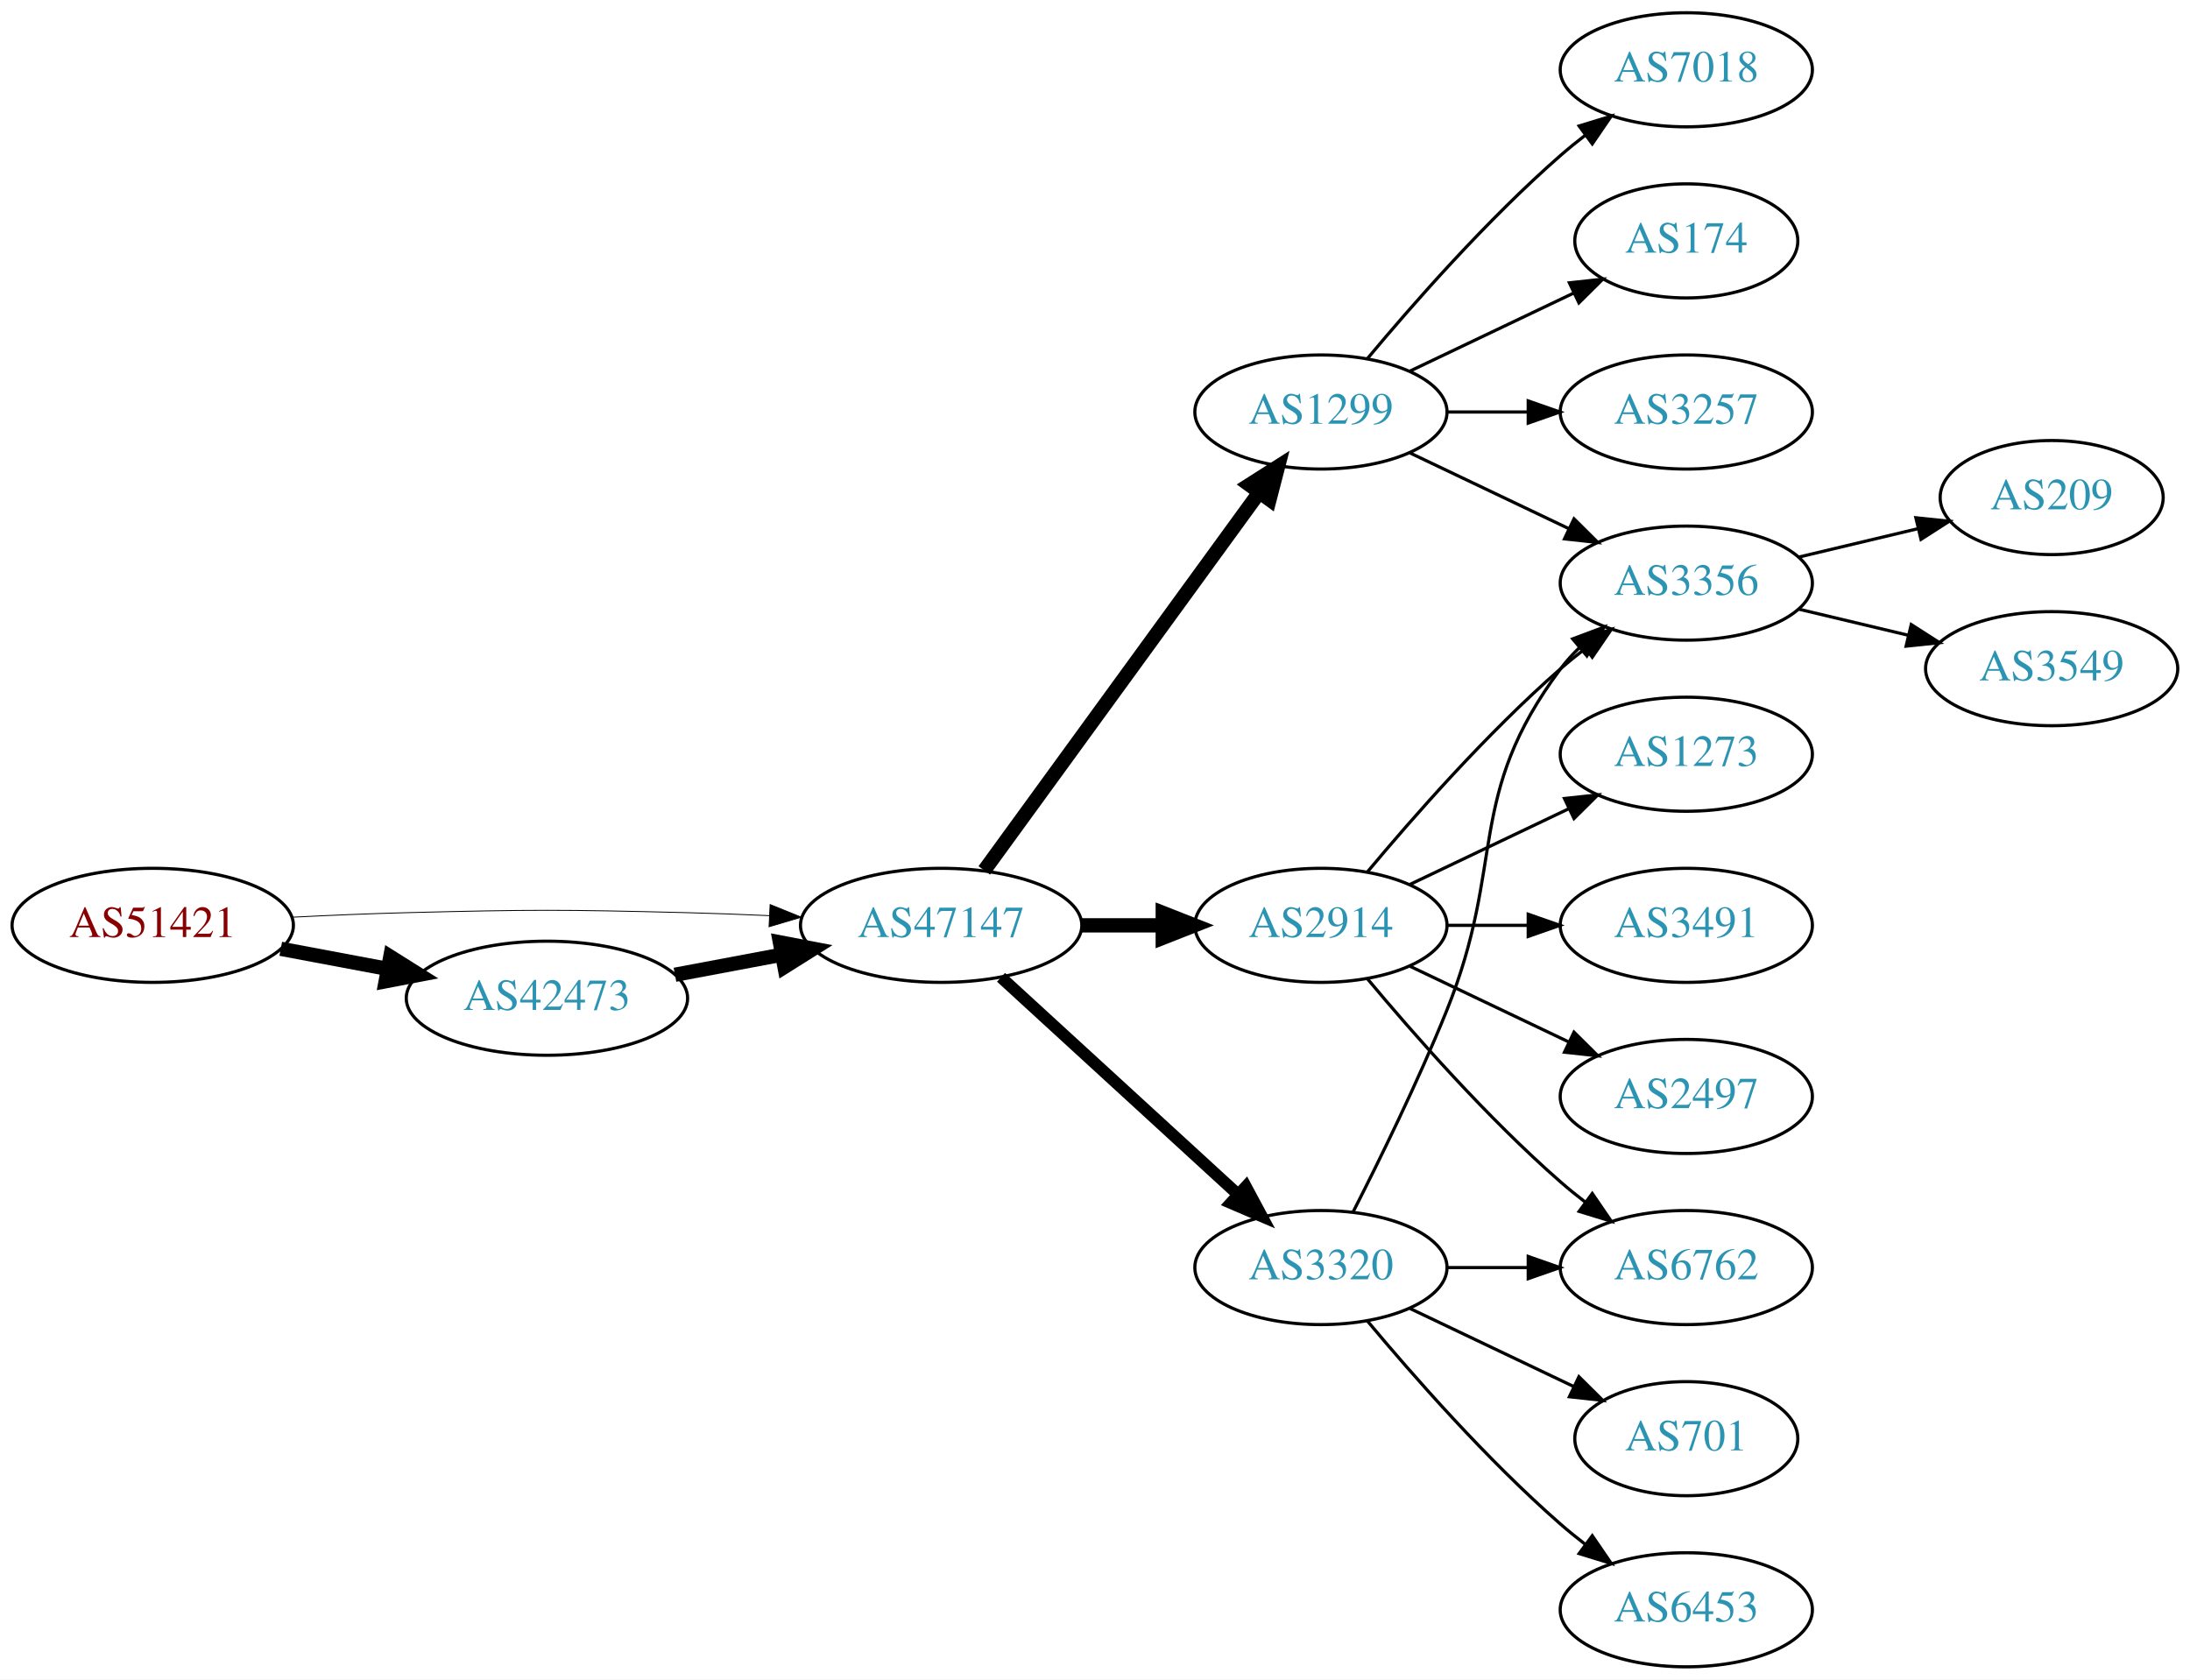
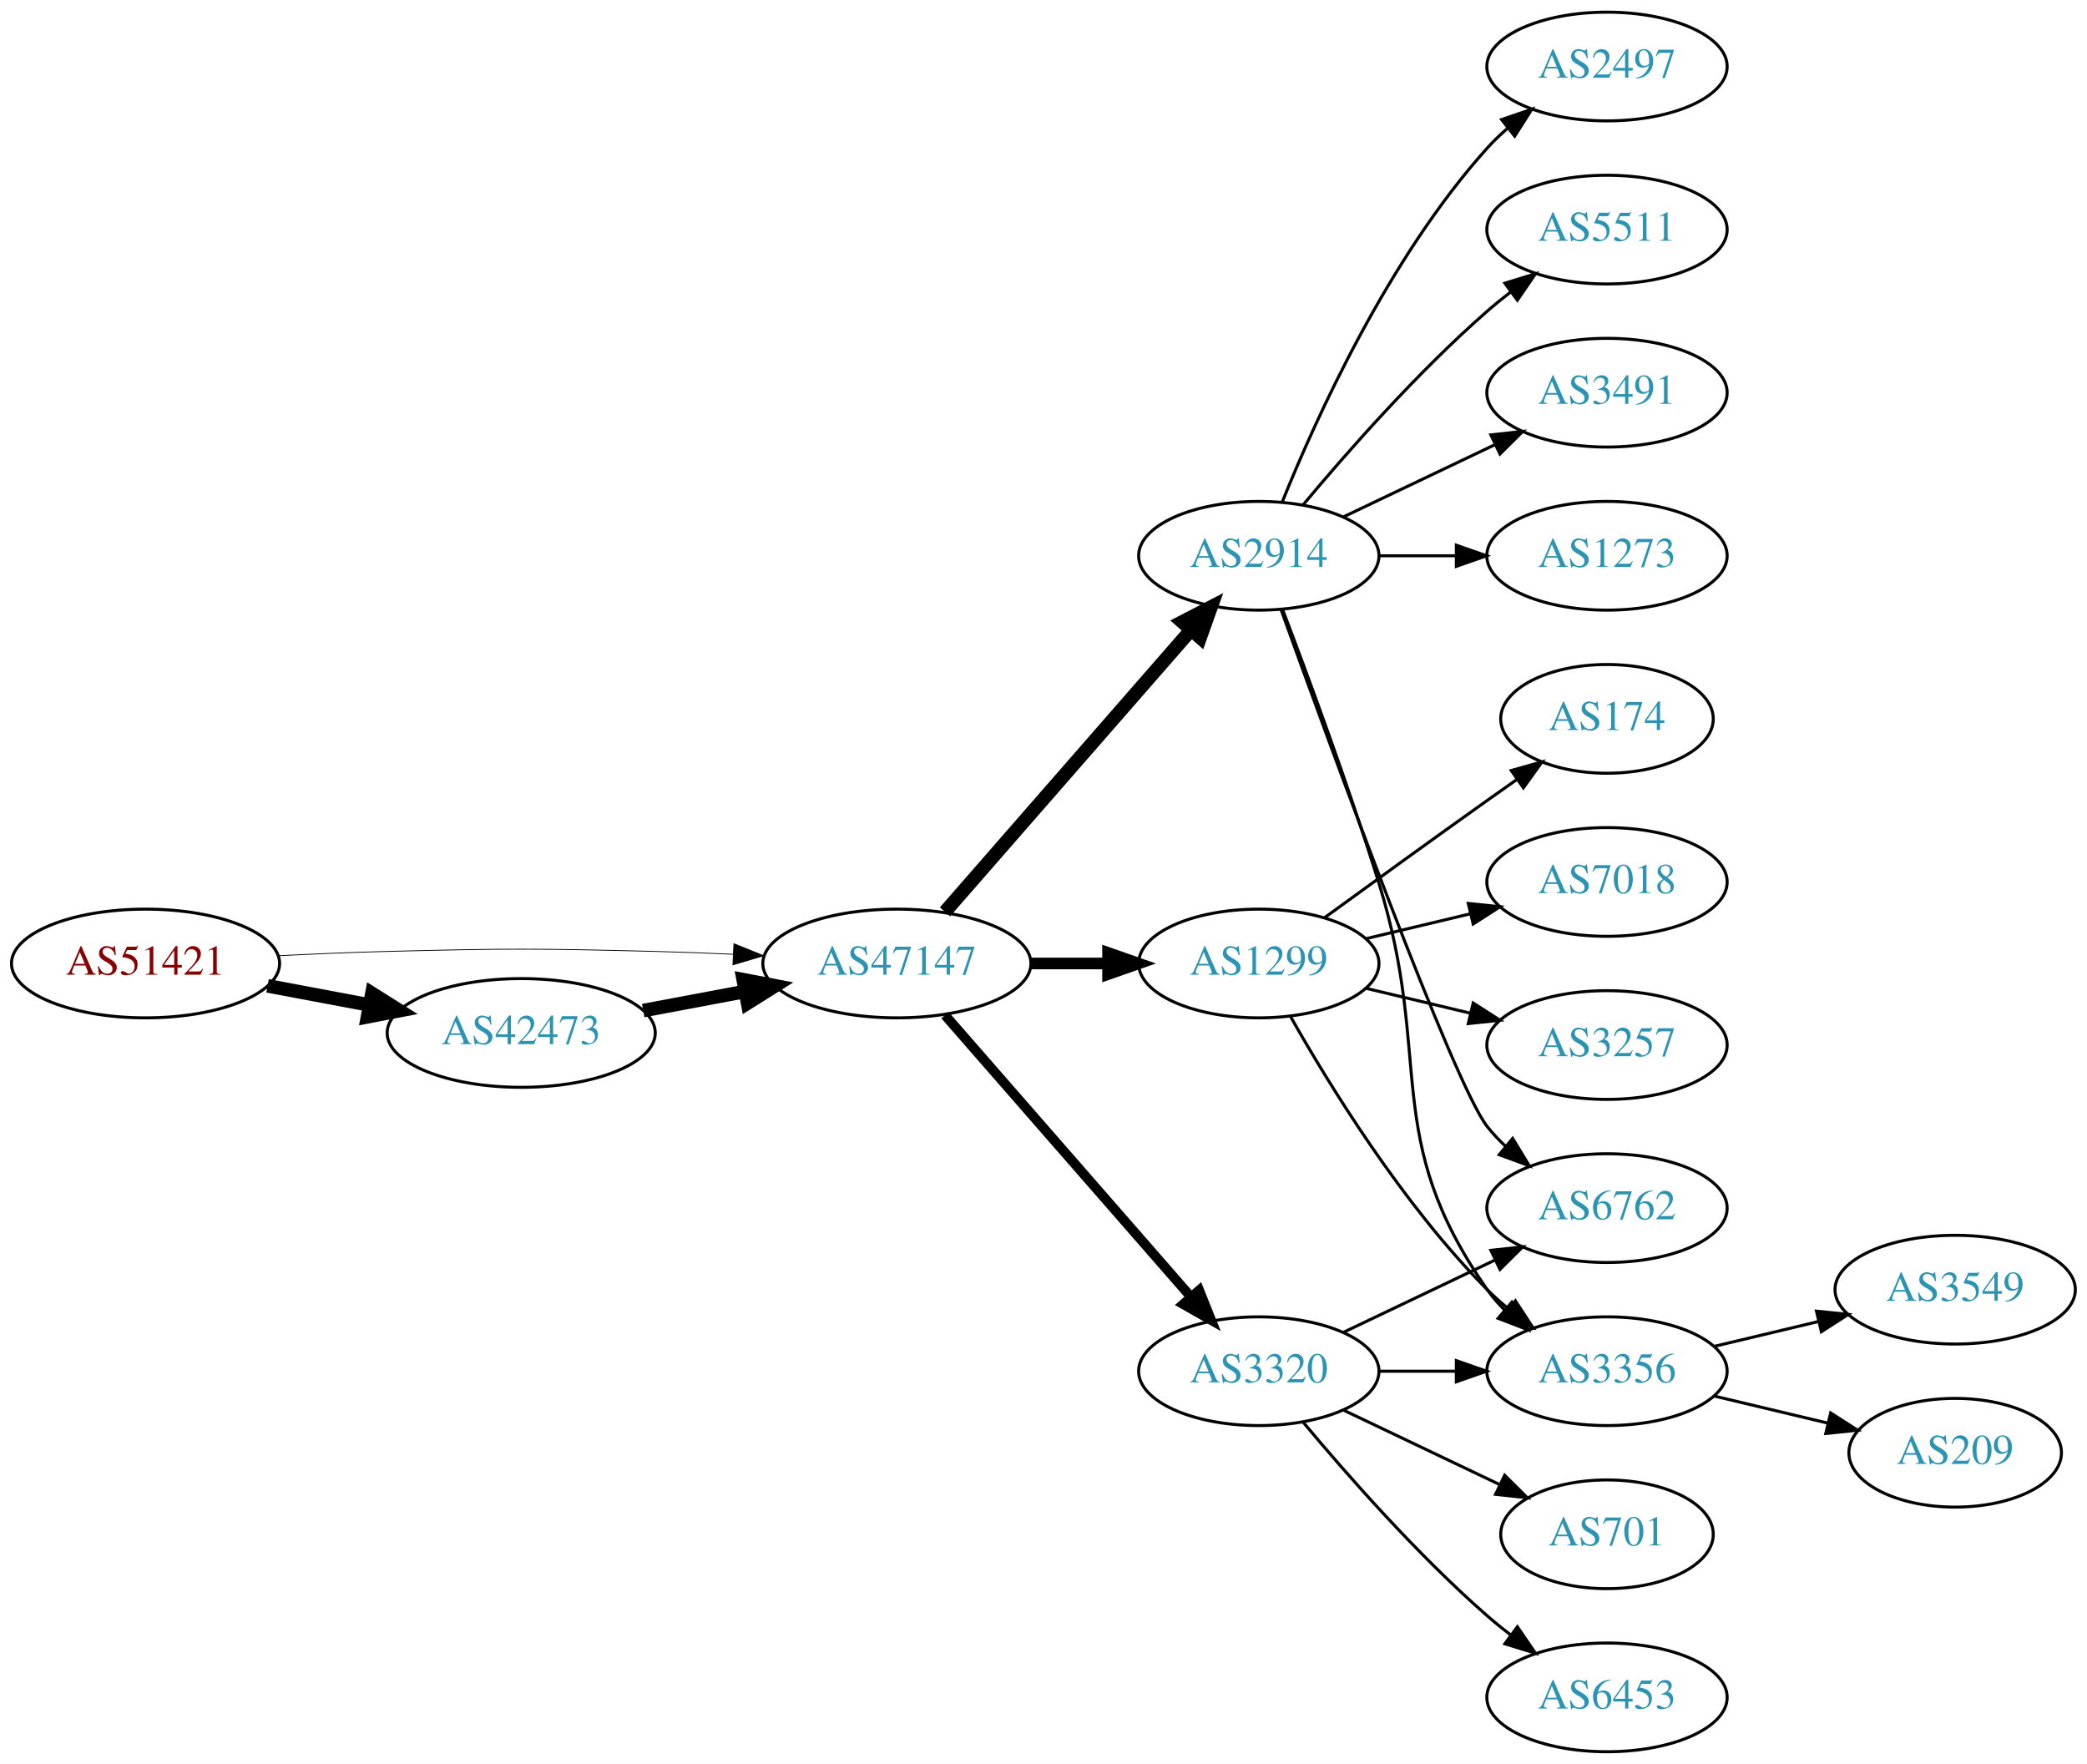
- <svg xmlns="http://www.w3.org/2000/svg" xmlns:xlink="http://www.w3.org/1999/xlink" width="691pt" height="530pt" viewBox="0.00 0.00 691.06 530.00">
-   <g id="graph0" class="graph" transform="scale(1 1) rotate(0) translate(4 526)">
-     <polygon fill="white" stroke="none" points="-4,4 -4,-526 687.055,-526 687.055,4 -4,4" />
+ <svg xmlns="http://www.w3.org/2000/svg" xmlns:xlink="http://www.w3.org/1999/xlink" width="691pt" height="584pt" viewBox="0.00 0.00 691.06 584.00">
+   <g id="graph0" class="graph" transform="scale(1 1) rotate(0) translate(4 580)">
+     <polygon fill="white" stroke="none" points="-4,4 -4,-580 687.055,-580 687.055,4 -4,4" />
    <g id="node1" class="node">
      <g id="a_node1">
        <a xlink:href="/asn/51421" xlink:title="AS51421 ~ Heinrich THURNER [AT]">
-           <ellipse fill="#ffffff" stroke="black" cx="44.196" cy="-234" rx="44.393" ry="18" />
-           <text text-anchor="middle" x="44.196" y="-230.3" font-family="Times,serif" font-size="14.00" fill="#880000">AS51421</text>
+           <ellipse fill="#ffffff" stroke="black" cx="44.196" cy="-261" rx="44.393" ry="18" />
+           <text text-anchor="middle" x="44.196" y="-257.3" font-family="Times,serif" font-size="14.00" fill="#880000">AS51421</text>
        </a>
      </g>
    </g>
    <g id="node2" class="node">
      <g id="a_node2">
        <a xlink:href="/asn/42473" xlink:title="AS42473 ~ ANEXIA Internetdienstleistungs GmbH [AT]">
-           <ellipse fill="#ffffff" stroke="black" cx="168.588" cy="-211" rx="44.393" ry="18" />
-           <text text-anchor="middle" x="168.588" y="-207.3" font-family="Times,serif" font-size="14.00" fill="#2c94b3">AS42473</text>
+           <ellipse fill="#ffffff" stroke="black" cx="168.588" cy="-238" rx="44.393" ry="18" />
+           <text text-anchor="middle" x="168.588" y="-234.3" font-family="Times,serif" font-size="14.00" fill="#2c94b3">AS42473</text>
        </a>
      </g>
    </g>
    <g id="edge1" class="edge">
-       <path fill="none" stroke="black" stroke-width="4.5" d="M84.595,-226.596C95.296,-224.585 107.019,-222.382 118.196,-220.282" />
-       <polygon fill="black" stroke="black" stroke-width="4.5" points="119.162,-224.107 128.263,-218.39 117.707,-216.367 119.162,-224.107" />
+       <path fill="none" stroke="black" stroke-width="4.5" d="M84.595,-253.596C95.296,-251.585 107.019,-249.382 118.196,-247.282" />
+       <polygon fill="black" stroke="black" stroke-width="4.5" points="119.162,-251.107 128.263,-245.39 117.707,-243.367 119.162,-251.107" />
    </g>
    <g id="node3" class="node">
      <g id="a_node3">
        <a xlink:href="/asn/47147" xlink:title="AS47147 ~ ANEXIA Internetdienstleistungs GmbH [AT]">
-           <ellipse fill="#ffffff" stroke="black" cx="292.98" cy="-234" rx="44.393" ry="18" />
-           <text text-anchor="middle" x="292.98" y="-230.3" font-family="Times,serif" font-size="14.00" fill="#2c94b3">AS47147</text>
+           <ellipse fill="#ffffff" stroke="black" cx="292.98" cy="-261" rx="44.393" ry="18" />
+           <text text-anchor="middle" x="292.98" y="-257.3" font-family="Times,serif" font-size="14.00" fill="#2c94b3">AS47147</text>
        </a>
      </g>
    </g>
    <g id="edge2" class="edge">
-       <path fill="none" stroke="black" stroke-width="0.281" d="M88.339,-236.575C100.033,-237.165 112.694,-237.705 124.392,-238 163.665,-238.991 173.511,-238.991 212.784,-238 221.192,-237.788 230.098,-237.449 238.784,-237.056" />
-       <polygon fill="black" stroke="black" stroke-width="0.281" points="239.017,-240.549 248.838,-236.575 238.682,-233.557 239.017,-240.549" />
+       <path fill="none" stroke="black" stroke-width="0.265" d="M88.339,-263.575C100.033,-264.165 112.694,-264.705 124.392,-265 163.665,-265.991 173.511,-265.991 212.784,-265 221.192,-264.788 230.098,-264.449 238.784,-264.056" />
+       <polygon fill="black" stroke="black" stroke-width="0.265" points="239.017,-267.549 248.838,-263.575 238.682,-260.557 239.017,-267.549" />
    </g>
    <g id="edge3" class="edge">
-       <path fill="none" stroke="black" stroke-width="4.5" d="M208.988,-218.404C219.688,-220.415 231.411,-222.618 242.589,-224.718" />
-       <polygon fill="black" stroke="black" stroke-width="4.5" points="242.1,-228.633 252.655,-226.61 243.554,-220.893 242.1,-228.633" />
+       <path fill="none" stroke="black" stroke-width="4.5" d="M208.988,-245.404C219.688,-247.415 231.411,-249.618 242.589,-251.718" />
+       <polygon fill="black" stroke="black" stroke-width="4.5" points="242.1,-255.633 252.655,-253.61 243.554,-247.893 242.1,-255.633" />
    </g>
    <g id="node4" class="node">
      <g id="a_node4">
-         <a xlink:href="/asn/1299" xlink:title="AS1299 ~ Telia Carrier [EU]">
+         <a xlink:href="/asn/2914" xlink:title="AS2914 ~ NTT America, Inc. [US]">
          <ellipse fill="#ffffff" stroke="black" cx="412.823" cy="-396" rx="39.794" ry="18" />
-           <text text-anchor="middle" x="412.823" y="-392.3" font-family="Times,serif" font-size="14.00" fill="#2c94b3">AS1299</text>
+           <text text-anchor="middle" x="412.823" y="-392.3" font-family="Times,serif" font-size="14.00" fill="#2c94b3">AS2914</text>
        </a>
      </g>
    </g>
    <g id="edge4" class="edge">
-       <path fill="none" stroke="black" stroke-width="4.5" d="M306.592,-251.337C327.412,-279.96 369.075,-337.233 393.264,-370.486" />
-       <polygon fill="black" stroke="black" stroke-width="4.5" points="390.236,-373.017 399.302,-378.788 396.604,-368.385 390.236,-373.017" />
+       <path fill="none" stroke="black" stroke-width="4.5" d="M308.905,-278.098C329.448,-301.631 366.567,-344.155 390.164,-371.187" />
+       <polygon fill="black" stroke="black" stroke-width="4.5" points="387.477,-374.097 397.019,-379.041 393.41,-368.918 387.477,-374.097" />
    </g>
    <g id="node5" class="node">
      <g id="a_node5">
-         <a xlink:href="/asn/2914" xlink:title="AS2914 ~ NTT America, Inc. [US]">
-           <ellipse fill="#ffffff" stroke="black" cx="412.823" cy="-234" rx="39.794" ry="18" />
-           <text text-anchor="middle" x="412.823" y="-230.3" font-family="Times,serif" font-size="14.00" fill="#2c94b3">AS2914</text>
+         <a xlink:href="/asn/1299" xlink:title="AS1299 ~ Telia Carrier [EU]">
+           <ellipse fill="#ffffff" stroke="black" cx="412.823" cy="-261" rx="39.794" ry="18" />
+           <text text-anchor="middle" x="412.823" y="-257.3" font-family="Times,serif" font-size="14.00" fill="#2c94b3">AS1299</text>
        </a>
      </g>
    </g>
    <g id="edge5" class="edge">
-       <path fill="none" stroke="black" stroke-width="4.5" d="M337.191,-234C345.504,-234 354.267,-234 362.749,-234" />
-       <polygon fill="black" stroke="black" stroke-width="4.5" points="362.908,-237.938 372.908,-234 362.908,-230.063 362.908,-237.938" />
+       <path fill="none" stroke="black" stroke-width="3.857" d="M337.191,-261C345.504,-261 354.267,-261 362.749,-261" />
+       <polygon fill="black" stroke="black" stroke-width="3.857" points="362.908,-264.5 372.908,-261 362.908,-257.5 362.908,-264.5" />
    </g>
    <g id="node6" class="node">
      <g id="a_node6">
        <a xlink:href="/asn/3320" xlink:title="AS3320 ~ DTAG [DE]">
          <ellipse fill="#ffffff" stroke="black" cx="412.823" cy="-126" rx="39.794" ry="18" />
          <text text-anchor="middle" x="412.823" y="-122.3" font-family="Times,serif" font-size="14.00" fill="#2c94b3">AS3320</text>
        </a>
      </g>
    </g>
    <g id="edge6" class="edge">
-       <path fill="none" stroke="black" stroke-width="3.75" d="M311.878,-217.597C331.806,-199.333 364.164,-169.678 386.641,-149.079" />
-       <polygon fill="black" stroke="black" stroke-width="3.75" points="389.135,-151.54 394.143,-142.203 384.406,-146.38 389.135,-151.54" />
+       <path fill="none" stroke="black" stroke-width="3.214" d="M308.905,-243.902C329.448,-220.369 366.567,-177.845 390.164,-150.813" />
+       <polygon fill="black" stroke="black" stroke-width="3.214" points="393.08,-152.794 397.019,-142.959 387.806,-148.191 393.08,-152.794" />
    </g>
    <g id="node7" class="node">
      <g id="a_node7">
-         <a xlink:href="/asn/7018" xlink:title="AS7018 ~ AT&amp;T Services, Inc. [US]">
+         <a xlink:href="/asn/5511" xlink:title="AS5511 ~ Orange S.A. [FR]">
          <ellipse fill="#ffffff" stroke="black" cx="528.116" cy="-504" rx="39.794" ry="18" />
-           <text text-anchor="middle" x="528.116" y="-500.3" font-family="Times,serif" font-size="14.00" fill="#2c94b3">AS7018</text>
+           <text text-anchor="middle" x="528.116" y="-500.3" font-family="Times,serif" font-size="14.00" fill="#2c94b3">AS5511</text>
        </a>
      </g>
    </g>
    <g id="edge7" class="edge">
      <path fill="none" stroke="black" d="M427.453,-412.817C441.736,-429.929 465.282,-456.745 488.469,-477 490.935,-479.154 493.574,-481.294 496.271,-483.372" />
      <polygon fill="black" stroke="black" points="494.296,-486.264 504.425,-489.37 498.444,-480.625 494.296,-486.264" />
    </g>
    <g id="node8" class="node">
      <g id="a_node8">
-         <a xlink:href="/asn/174" xlink:title="AS174 ~ Cogent Communications [US]">
-           <ellipse fill="#ffffff" stroke="black" cx="528.116" cy="-450" rx="35.194" ry="18" />
-           <text text-anchor="middle" x="528.116" y="-446.3" font-family="Times,serif" font-size="14.00" fill="#2c94b3">AS174</text>
+         <a xlink:href="/asn/3491" xlink:title="AS3491 ~ PCCW Global, Inc. [US]">
+           <ellipse fill="#ffffff" stroke="black" cx="528.116" cy="-450" rx="39.794" ry="18" />
+           <text text-anchor="middle" x="528.116" y="-446.3" font-family="Times,serif" font-size="14.00" fill="#2c94b3">AS3491</text>
        </a>
      </g>
    </g>
    <g id="edge8" class="edge">
-       <path fill="none" stroke="black" d="M440.959,-408.934C456.391,-416.29 475.877,-425.577 492.412,-433.459" />
-       <polygon fill="black" stroke="black" points="491.221,-436.768 501.754,-437.911 494.232,-430.449 491.221,-436.768" />
+       <path fill="none" stroke="black" d="M440.959,-408.934C455.953,-416.081 474.774,-425.052 490.998,-432.785" />
+       <polygon fill="black" stroke="black" points="489.668,-436.028 500.201,-437.171 492.68,-429.709 489.668,-436.028" />
    </g>
    <g id="node9" class="node">
      <g id="a_node9">
-         <a xlink:href="/asn/3257" xlink:title="AS3257 ~ GTT [DE]">
+         <a xlink:href="/asn/1273" xlink:title="AS1273 ~ Vodafone Group PLC [EU]">
          <ellipse fill="#ffffff" stroke="black" cx="528.116" cy="-396" rx="39.794" ry="18" />
-           <text text-anchor="middle" x="528.116" y="-392.3" font-family="Times,serif" font-size="14.00" fill="#2c94b3">AS3257</text>
+           <text text-anchor="middle" x="528.116" y="-392.3" font-family="Times,serif" font-size="14.00" fill="#2c94b3">AS1273</text>
        </a>
      </g>
    </g>
    <g id="edge9" class="edge">
      <path fill="none" stroke="black" d="M452.495,-396C460.698,-396 469.462,-396 477.994,-396" />
      <polygon fill="black" stroke="black" points="478.233,-399.5 488.233,-396 478.233,-392.5 478.233,-399.5" />
    </g>
    <g id="node10" class="node">
      <g id="a_node10">
        <a xlink:href="/asn/3356" xlink:title="AS3356 ~ Level 3 Parent, LLC [US]">
-           <ellipse fill="#ffffff" stroke="black" cx="528.116" cy="-342" rx="39.794" ry="18" />
-           <text text-anchor="middle" x="528.116" y="-338.3" font-family="Times,serif" font-size="14.00" fill="#2c94b3">AS3356</text>
+           <ellipse fill="#ffffff" stroke="black" cx="528.116" cy="-126" rx="39.794" ry="18" />
+           <text text-anchor="middle" x="528.116" y="-122.3" font-family="Times,serif" font-size="14.00" fill="#2c94b3">AS3356</text>
        </a>
      </g>
    </g>
    <g id="edge10" class="edge">
-       <path fill="none" stroke="black" d="M440.959,-383.066C455.953,-375.919 474.774,-366.948 490.998,-359.215" />
-       <polygon fill="black" stroke="black" points="492.68,-362.291 500.201,-354.829 489.668,-355.972 492.68,-362.291" />
-     </g>
-     <g id="edge12" class="edge">
-       <path fill="none" stroke="black" d="M427.453,-250.817C441.736,-267.929 465.282,-294.745 488.469,-315 490.935,-317.154 493.574,-319.294 496.271,-321.372" />
-       <polygon fill="black" stroke="black" points="494.296,-324.264 504.425,-327.37 498.444,-318.625 494.296,-324.264" />
+       <path fill="none" stroke="black" d="M420.71,-378.191C428.821,-356.906 442.455,-320.131 452.469,-288 470.946,-228.716 452.856,-203.869 488.469,-153 490.142,-150.611 492.097,-148.365 494.224,-146.267" />
+       <polygon fill="black" stroke="black" points="496.589,-148.851 501.957,-139.716 492.064,-143.51 496.589,-148.851" />
    </g>
    <g id="node11" class="node">
      <g id="a_node11">
-         <a xlink:href="/asn/1273" xlink:title="AS1273 ~ Vodafone Group PLC [EU]">
-           <ellipse fill="#ffffff" stroke="black" cx="528.116" cy="-288" rx="39.794" ry="18" />
-           <text text-anchor="middle" x="528.116" y="-284.3" font-family="Times,serif" font-size="14.00" fill="#2c94b3">AS1273</text>
+         <a xlink:href="/asn/2497" xlink:title="AS2497 ~ Internet Initiative Japan Inc. [JP]">
+           <ellipse fill="#ffffff" stroke="black" cx="528.116" cy="-558" rx="39.794" ry="18" />
+           <text text-anchor="middle" x="528.116" y="-554.3" font-family="Times,serif" font-size="14.00" fill="#2c94b3">AS2497</text>
        </a>
      </g>
    </g>
    <g id="edge11" class="edge">
-       <path fill="none" stroke="black" d="M440.959,-246.934C455.953,-254.081 474.774,-263.052 490.998,-270.785" />
-       <polygon fill="black" stroke="black" points="489.668,-274.028 500.201,-275.171 492.68,-267.709 489.668,-274.028" />
+       <path fill="none" stroke="black" d="M420.571,-413.787C431.622,-441.243 455.675,-494.578 488.469,-531 490.472,-533.224 492.691,-535.363 495.023,-537.397" />
+       <polygon fill="black" stroke="black" points="493.221,-540.433 503.242,-543.873 497.554,-534.935 493.221,-540.433" />
    </g>
    <g id="node12" class="node">
      <g id="a_node12">
-         <a xlink:href="/asn/3491" xlink:title="AS3491 ~ PCCW Global, Inc. [US]">
-           <ellipse fill="#ffffff" stroke="black" cx="528.116" cy="-234" rx="39.794" ry="18" />
-           <text text-anchor="middle" x="528.116" y="-230.3" font-family="Times,serif" font-size="14.00" fill="#2c94b3">AS3491</text>
-         </a>
-       </g>
+         <a xlink:href="/asn/6762" xlink:title="AS6762 ~ TELECOM ITALIA SPARKLE S.p.A. [IT]">
+           <ellipse fill="#ffffff" stroke="black" cx="528.116" cy="-180" rx="39.794" ry="18" />
+           <text text-anchor="middle" x="528.116" y="-176.3" font-family="Times,serif" font-size="14.00" fill="#2c94b3">AS6762</text>
+         </a>
+       </g>
+     </g>
+     <g id="edge12" class="edge">
+       <path fill="none" stroke="black" d="M420.196,-378.175C436.137,-333.849 477.262,-221.188 488.469,-207 490.277,-204.712 492.33,-202.538 494.524,-200.49" />
+       <polygon fill="black" stroke="black" points="496.878,-203.086 502.384,-194.034 492.435,-197.677 496.878,-203.086" />
    </g>
    <g id="edge13" class="edge">
-       <path fill="none" stroke="black" d="M452.495,-234C460.698,-234 469.462,-234 477.994,-234" />
-       <polygon fill="black" stroke="black" points="478.233,-237.5 488.233,-234 478.233,-230.5 478.233,-237.5" />
+       <path fill="none" stroke="black" d="M423.283,-243.51C436.065,-220.904 460.497,-181.114 488.469,-153 490.58,-150.879 492.876,-148.812 495.262,-146.829" />
+       <polygon fill="black" stroke="black" points="497.777,-149.31 503.577,-140.444 493.514,-143.758 497.777,-149.31" />
    </g>
    <g id="node13" class="node">
      <g id="a_node13">
-         <a xlink:href="/asn/6762" xlink:title="AS6762 ~ TELECOM ITALIA SPARKLE S.p.A. [IT]">
-           <ellipse fill="#ffffff" stroke="black" cx="528.116" cy="-126" rx="39.794" ry="18" />
-           <text text-anchor="middle" x="528.116" y="-122.3" font-family="Times,serif" font-size="14.00" fill="#2c94b3">AS6762</text>
+         <a xlink:href="/asn/3257" xlink:title="AS3257 ~ GTT [DE]">
+           <ellipse fill="#ffffff" stroke="black" cx="528.116" cy="-234" rx="39.794" ry="18" />
+           <text text-anchor="middle" x="528.116" y="-230.3" font-family="Times,serif" font-size="14.00" fill="#2c94b3">AS3257</text>
        </a>
      </g>
    </g>
    <g id="edge14" class="edge">
-       <path fill="none" stroke="black" d="M427.453,-217.183C441.736,-200.071 465.282,-173.255 488.469,-153 490.935,-150.846 493.574,-148.706 496.271,-146.628" />
-       <polygon fill="black" stroke="black" points="498.444,-149.375 504.425,-140.63 494.296,-143.736 498.444,-149.375" />
+       <path fill="none" stroke="black" d="M448.43,-252.752C459.301,-250.162 471.456,-247.265 482.898,-244.538" />
+       <polygon fill="black" stroke="black" points="483.804,-247.92 492.721,-242.197 482.182,-241.111 483.804,-247.92" />
    </g>
    <g id="node14" class="node">
      <g id="a_node14">
-         <a xlink:href="/asn/2497" xlink:title="AS2497 ~ Internet Initiative Japan Inc. [JP]">
-           <ellipse fill="#ffffff" stroke="black" cx="528.116" cy="-180" rx="39.794" ry="18" />
-           <text text-anchor="middle" x="528.116" y="-176.3" font-family="Times,serif" font-size="14.00" fill="#2c94b3">AS2497</text>
+         <a xlink:href="/asn/174" xlink:title="AS174 ~ Cogent Communications [US]">
+           <ellipse fill="#ffffff" stroke="black" cx="528.116" cy="-342" rx="35.194" ry="18" />
+           <text text-anchor="middle" x="528.116" y="-338.3" font-family="Times,serif" font-size="14.00" fill="#2c94b3">AS174</text>
        </a>
      </g>
    </g>
    <g id="edge15" class="edge">
-       <path fill="none" stroke="black" d="M440.959,-221.066C455.953,-213.919 474.774,-204.948 490.998,-197.215" />
-       <polygon fill="black" stroke="black" points="492.68,-200.291 500.201,-192.829 489.668,-193.972 492.68,-200.291" />
-     </g>
-     <g id="edge19" class="edge">
-       <path fill="none" stroke="black" d="M422.904,-143.417C431.172,-159.634 443.434,-184.603 452.469,-207 471.399,-253.922 458.198,-274.458 488.469,-315 490.214,-317.336 492.221,-319.545 494.385,-321.617" />
-       <polygon fill="black" stroke="black" points="492.262,-324.405 502.185,-328.118 496.744,-319.027 492.262,-324.405" />
+       <path fill="none" stroke="black" d="M434.671,-276.222C449.605,-287.091 470.219,-302.025 488.469,-315 491.68,-317.282 495.049,-319.661 498.403,-322.018" />
+       <polygon fill="black" stroke="black" points="496.415,-324.899 506.614,-327.77 500.432,-319.166 496.415,-324.899" />
+     </g>
+     <g id="node15" class="node">
+       <g id="a_node15">
+         <a xlink:href="/asn/7018" xlink:title="AS7018 ~ AT&amp;T Services, Inc. [US]">
+           <ellipse fill="#ffffff" stroke="black" cx="528.116" cy="-288" rx="39.794" ry="18" />
+           <text text-anchor="middle" x="528.116" y="-284.3" font-family="Times,serif" font-size="14.00" fill="#2c94b3">AS7018</text>
+         </a>
+       </g>
    </g>
    <g id="edge16" class="edge">
+       <path fill="none" stroke="black" d="M448.43,-269.248C459.301,-271.838 471.456,-274.735 482.898,-277.462" />
+       <polygon fill="black" stroke="black" points="482.182,-280.889 492.721,-279.803 483.804,-274.08 482.182,-280.889" />
+     </g>
+     <g id="edge21" class="edge">
      <path fill="none" stroke="black" d="M452.495,-126C460.698,-126 469.462,-126 477.994,-126" />
      <polygon fill="black" stroke="black" points="478.233,-129.5 488.233,-126 478.233,-122.5 478.233,-129.5" />
    </g>
-     <g id="node15" class="node">
-       <g id="a_node15">
+     <g id="edge19" class="edge">
+       <path fill="none" stroke="black" d="M440.959,-138.934C455.953,-146.081 474.774,-155.052 490.998,-162.785" />
+       <polygon fill="black" stroke="black" points="489.668,-166.028 500.201,-167.171 492.68,-159.709 489.668,-166.028" />
+     </g>
+     <g id="node18" class="node">
+       <g id="a_node18">
+         <a xlink:href="/asn/6453" xlink:title="AS6453 ~ TATA COMMUNICATIONS (AMERICA) INC [US]">
+           <ellipse fill="#ffffff" stroke="black" cx="528.116" cy="-18" rx="39.794" ry="18" />
+           <text text-anchor="middle" x="528.116" y="-14.3" font-family="Times,serif" font-size="14.00" fill="#2c94b3">AS6453</text>
+         </a>
+       </g>
+     </g>
+     <g id="edge20" class="edge">
+       <path fill="none" stroke="black" d="M427.453,-109.183C441.736,-92.071 465.282,-65.255 488.469,-45 490.935,-42.846 493.574,-40.706 496.271,-38.628" />
+       <polygon fill="black" stroke="black" points="498.444,-41.375 504.425,-32.63 494.296,-35.736 498.444,-41.375" />
+     </g>
+     <g id="node19" class="node">
+       <g id="a_node19">
        <a xlink:href="/asn/701" xlink:title="AS701 ~ UUNET [US]">
          <ellipse fill="#ffffff" stroke="black" cx="528.116" cy="-72" rx="35.194" ry="18" />
          <text text-anchor="middle" x="528.116" y="-68.3" font-family="Times,serif" font-size="14.00" fill="#2c94b3">AS701</text>
        </a>
      </g>
    </g>
-     <g id="edge17" class="edge">
+     <g id="edge22" class="edge">
      <path fill="none" stroke="black" d="M440.959,-113.066C456.391,-105.71 475.877,-96.423 492.412,-88.541" />
      <polygon fill="black" stroke="black" points="494.232,-91.551 501.754,-84.089 491.221,-85.232 494.232,-91.551" />
    </g>
    <g id="node16" class="node">
      <g id="a_node16">
-         <a xlink:href="/asn/6453" xlink:title="AS6453 ~ TATA COMMUNICATIONS (AMERICA) INC [US]">
-           <ellipse fill="#ffffff" stroke="black" cx="528.116" cy="-18" rx="39.794" ry="18" />
-           <text text-anchor="middle" x="528.116" y="-14.3" font-family="Times,serif" font-size="14.00" fill="#2c94b3">AS6453</text>
-         </a>
-       </g>
-     </g>
-     <g id="edge18" class="edge">
-       <path fill="none" stroke="black" d="M427.453,-109.183C441.736,-92.071 465.282,-65.255 488.469,-45 490.935,-42.846 493.574,-40.706 496.271,-38.628" />
-       <polygon fill="black" stroke="black" points="498.444,-41.375 504.425,-32.63 494.296,-35.736 498.444,-41.375" />
+         <a xlink:href="/asn/3549" xlink:title="AS3549 ~ Level 3 Parent, LLC [US]">
+           <ellipse fill="#ffffff" stroke="black" cx="643.409" cy="-153" rx="39.794" ry="18" />
+           <text text-anchor="middle" x="643.409" y="-149.3" font-family="Times,serif" font-size="14.00" fill="#2c94b3">AS3549</text>
+         </a>
+       </g>
+     </g>
+     <g id="edge17" class="edge">
+       <path fill="none" stroke="black" d="M563.723,-134.248C574.594,-136.838 586.749,-139.735 598.191,-142.462" />
+       <polygon fill="black" stroke="black" points="597.475,-145.889 608.014,-144.803 599.097,-139.08 597.475,-145.889" />
    </g>
    <g id="node17" class="node">
      <g id="a_node17">
        <a xlink:href="/asn/209" xlink:title="AS209 ~ CenturyLink Communications, LLC [US]">
-           <ellipse fill="#ffffff" stroke="black" cx="643.409" cy="-369" rx="35.194" ry="18" />
-           <text text-anchor="middle" x="643.409" y="-365.3" font-family="Times,serif" font-size="14.00" fill="#2c94b3">AS209</text>
-         </a>
-       </g>
-     </g>
-     <g id="edge20" class="edge">
-       <path fill="none" stroke="black" d="M563.723,-350.248C575.518,-353.058 588.822,-356.229 601.09,-359.153" />
-       <polygon fill="black" stroke="black" points="600.556,-362.624 611.095,-361.537 602.179,-355.814 600.556,-362.624" />
-     </g>
-     <g id="node18" class="node">
-       <g id="a_node18">
-         <a xlink:href="/asn/3549" xlink:title="AS3549 ~ Level 3 Parent, LLC [US]">
-           <ellipse fill="#ffffff" stroke="black" cx="643.409" cy="-315" rx="39.794" ry="18" />
-           <text text-anchor="middle" x="643.409" y="-311.3" font-family="Times,serif" font-size="14.00" fill="#2c94b3">AS3549</text>
-         </a>
-       </g>
-     </g>
-     <g id="edge21" class="edge">
-       <path fill="none" stroke="black" d="M563.723,-333.752C574.594,-331.162 586.749,-328.265 598.191,-325.538" />
-       <polygon fill="black" stroke="black" points="599.097,-328.92 608.014,-323.197 597.475,-322.111 599.097,-328.92" />
+           <ellipse fill="#ffffff" stroke="black" cx="643.409" cy="-99" rx="35.194" ry="18" />
+           <text text-anchor="middle" x="643.409" y="-95.3" font-family="Times,serif" font-size="14.00" fill="#2c94b3">AS209</text>
+         </a>
+       </g>
+     </g>
+     <g id="edge18" class="edge">
+       <path fill="none" stroke="black" d="M563.723,-117.752C575.518,-114.942 588.822,-111.771 601.09,-108.847" />
+       <polygon fill="black" stroke="black" points="602.179,-112.186 611.095,-106.463 600.556,-105.376 602.179,-112.186" />
    </g>
  </g>
</svg>
